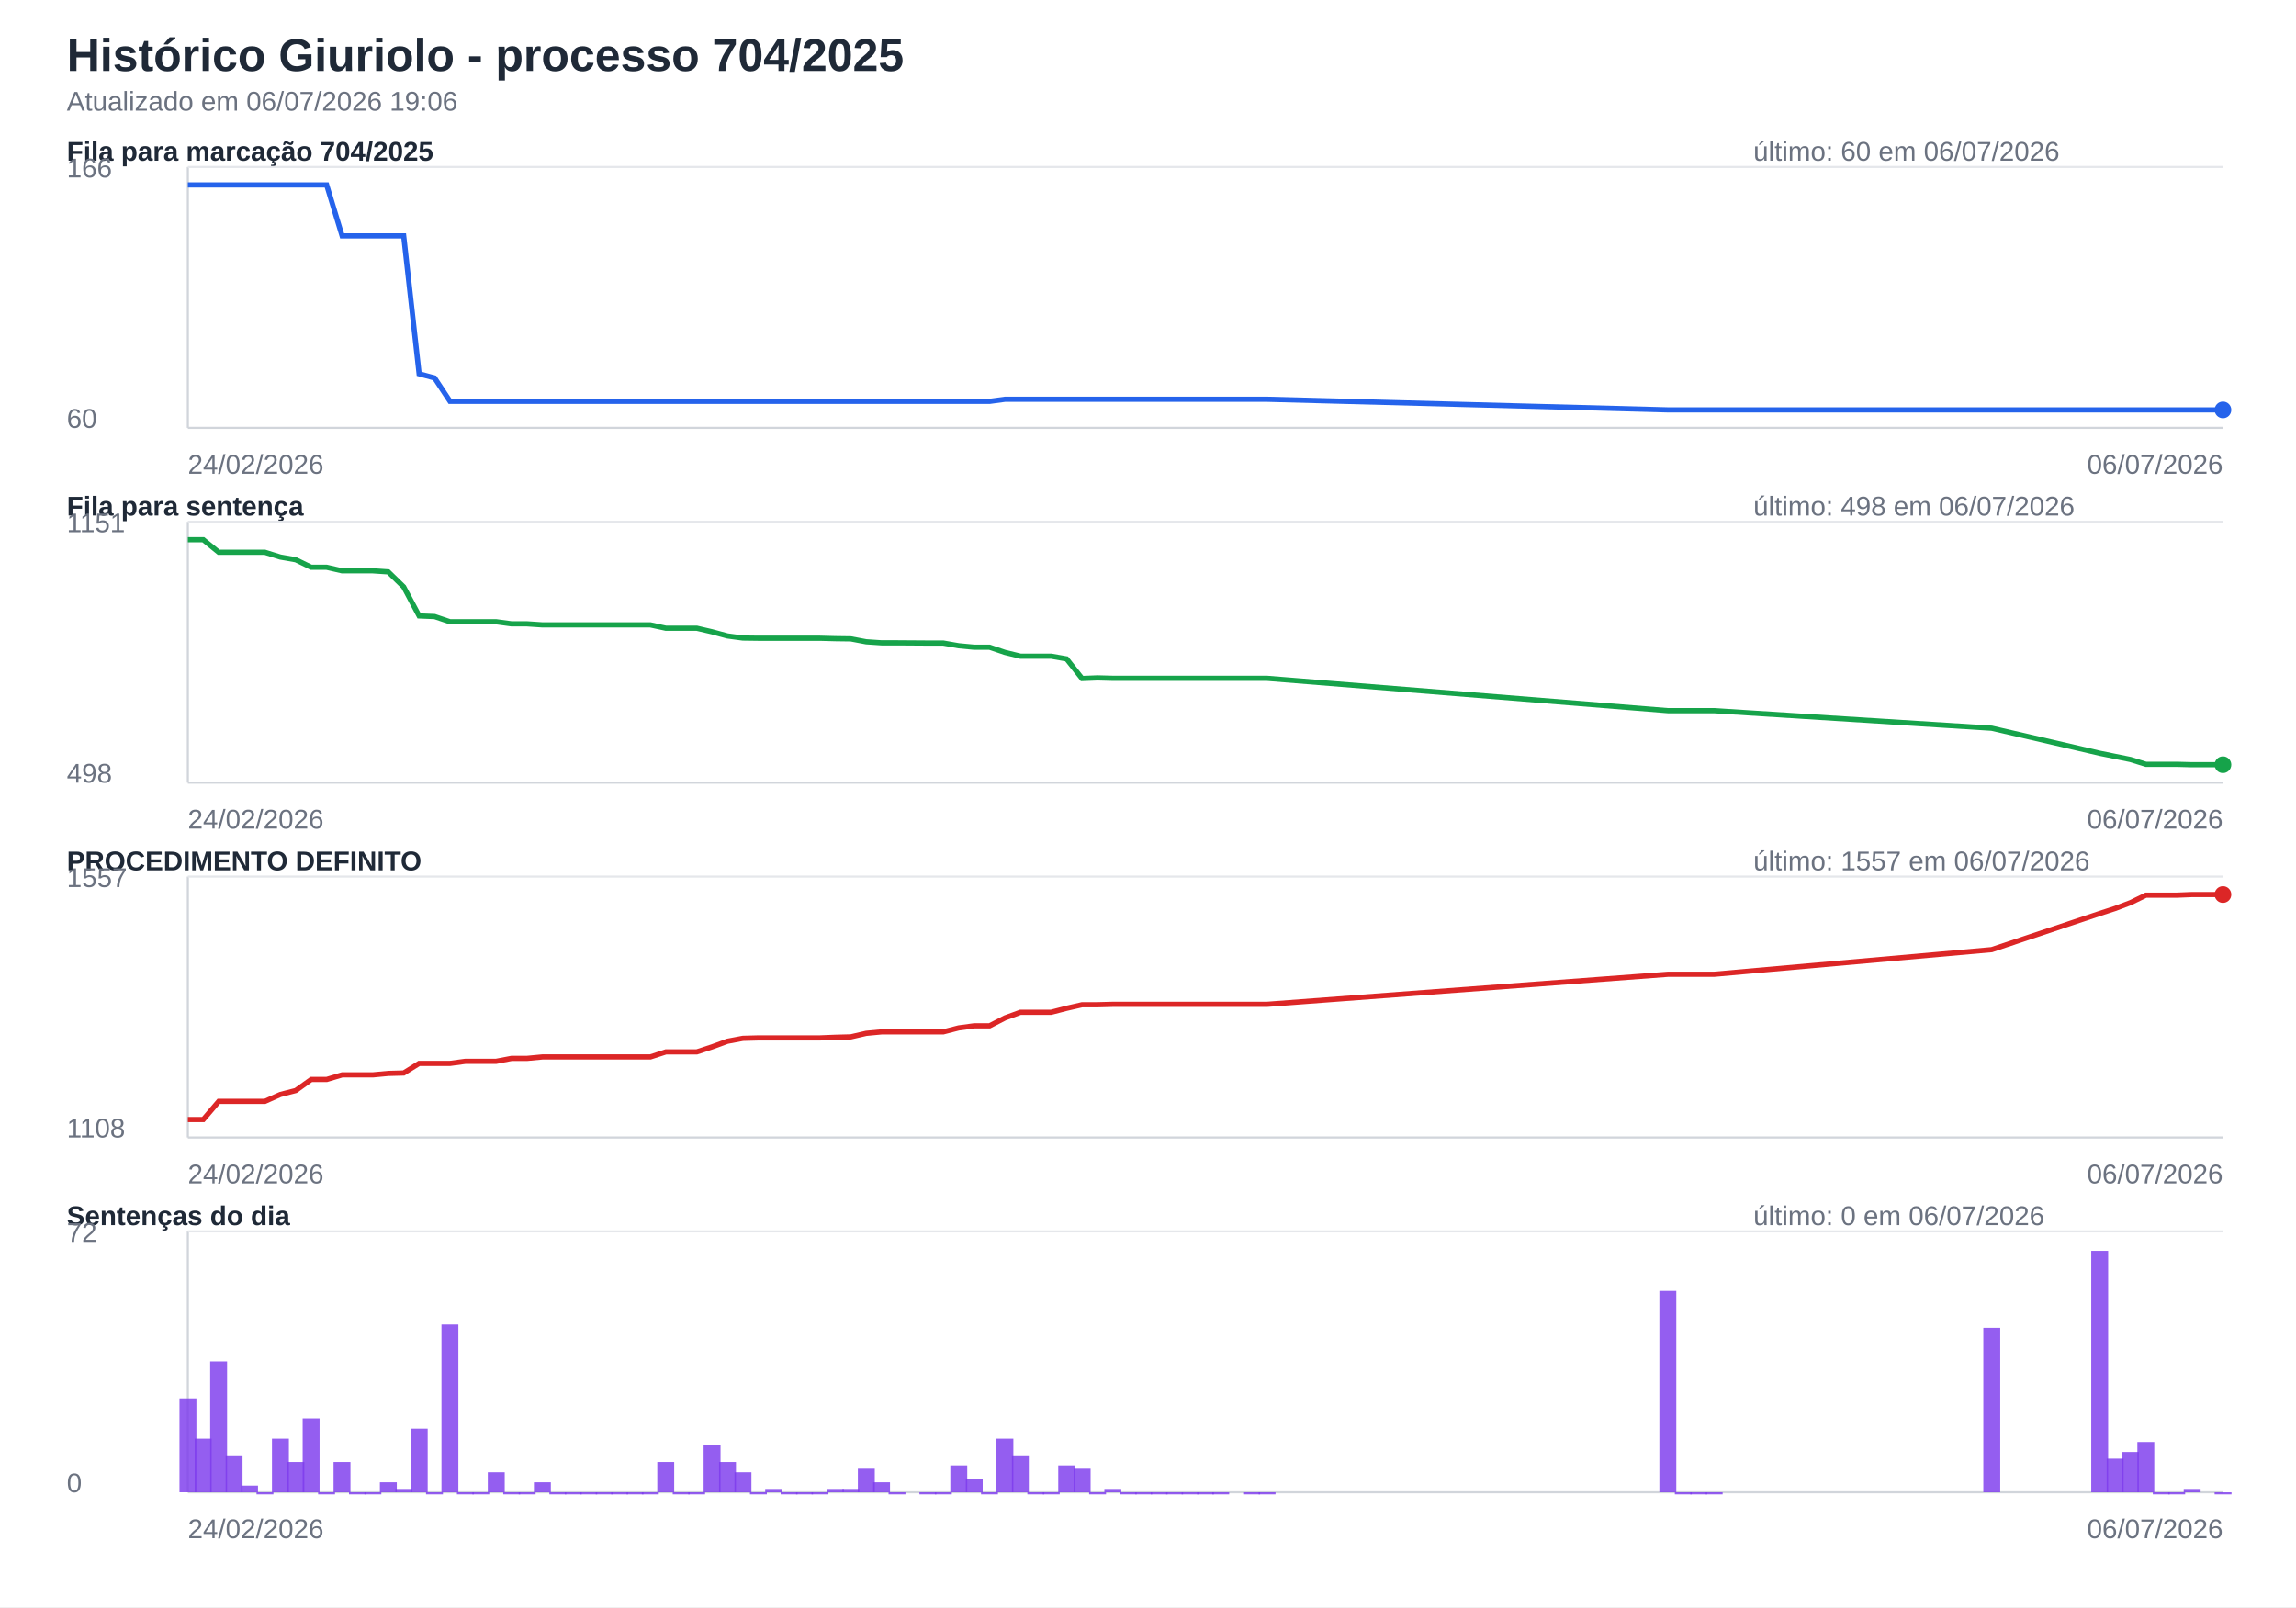
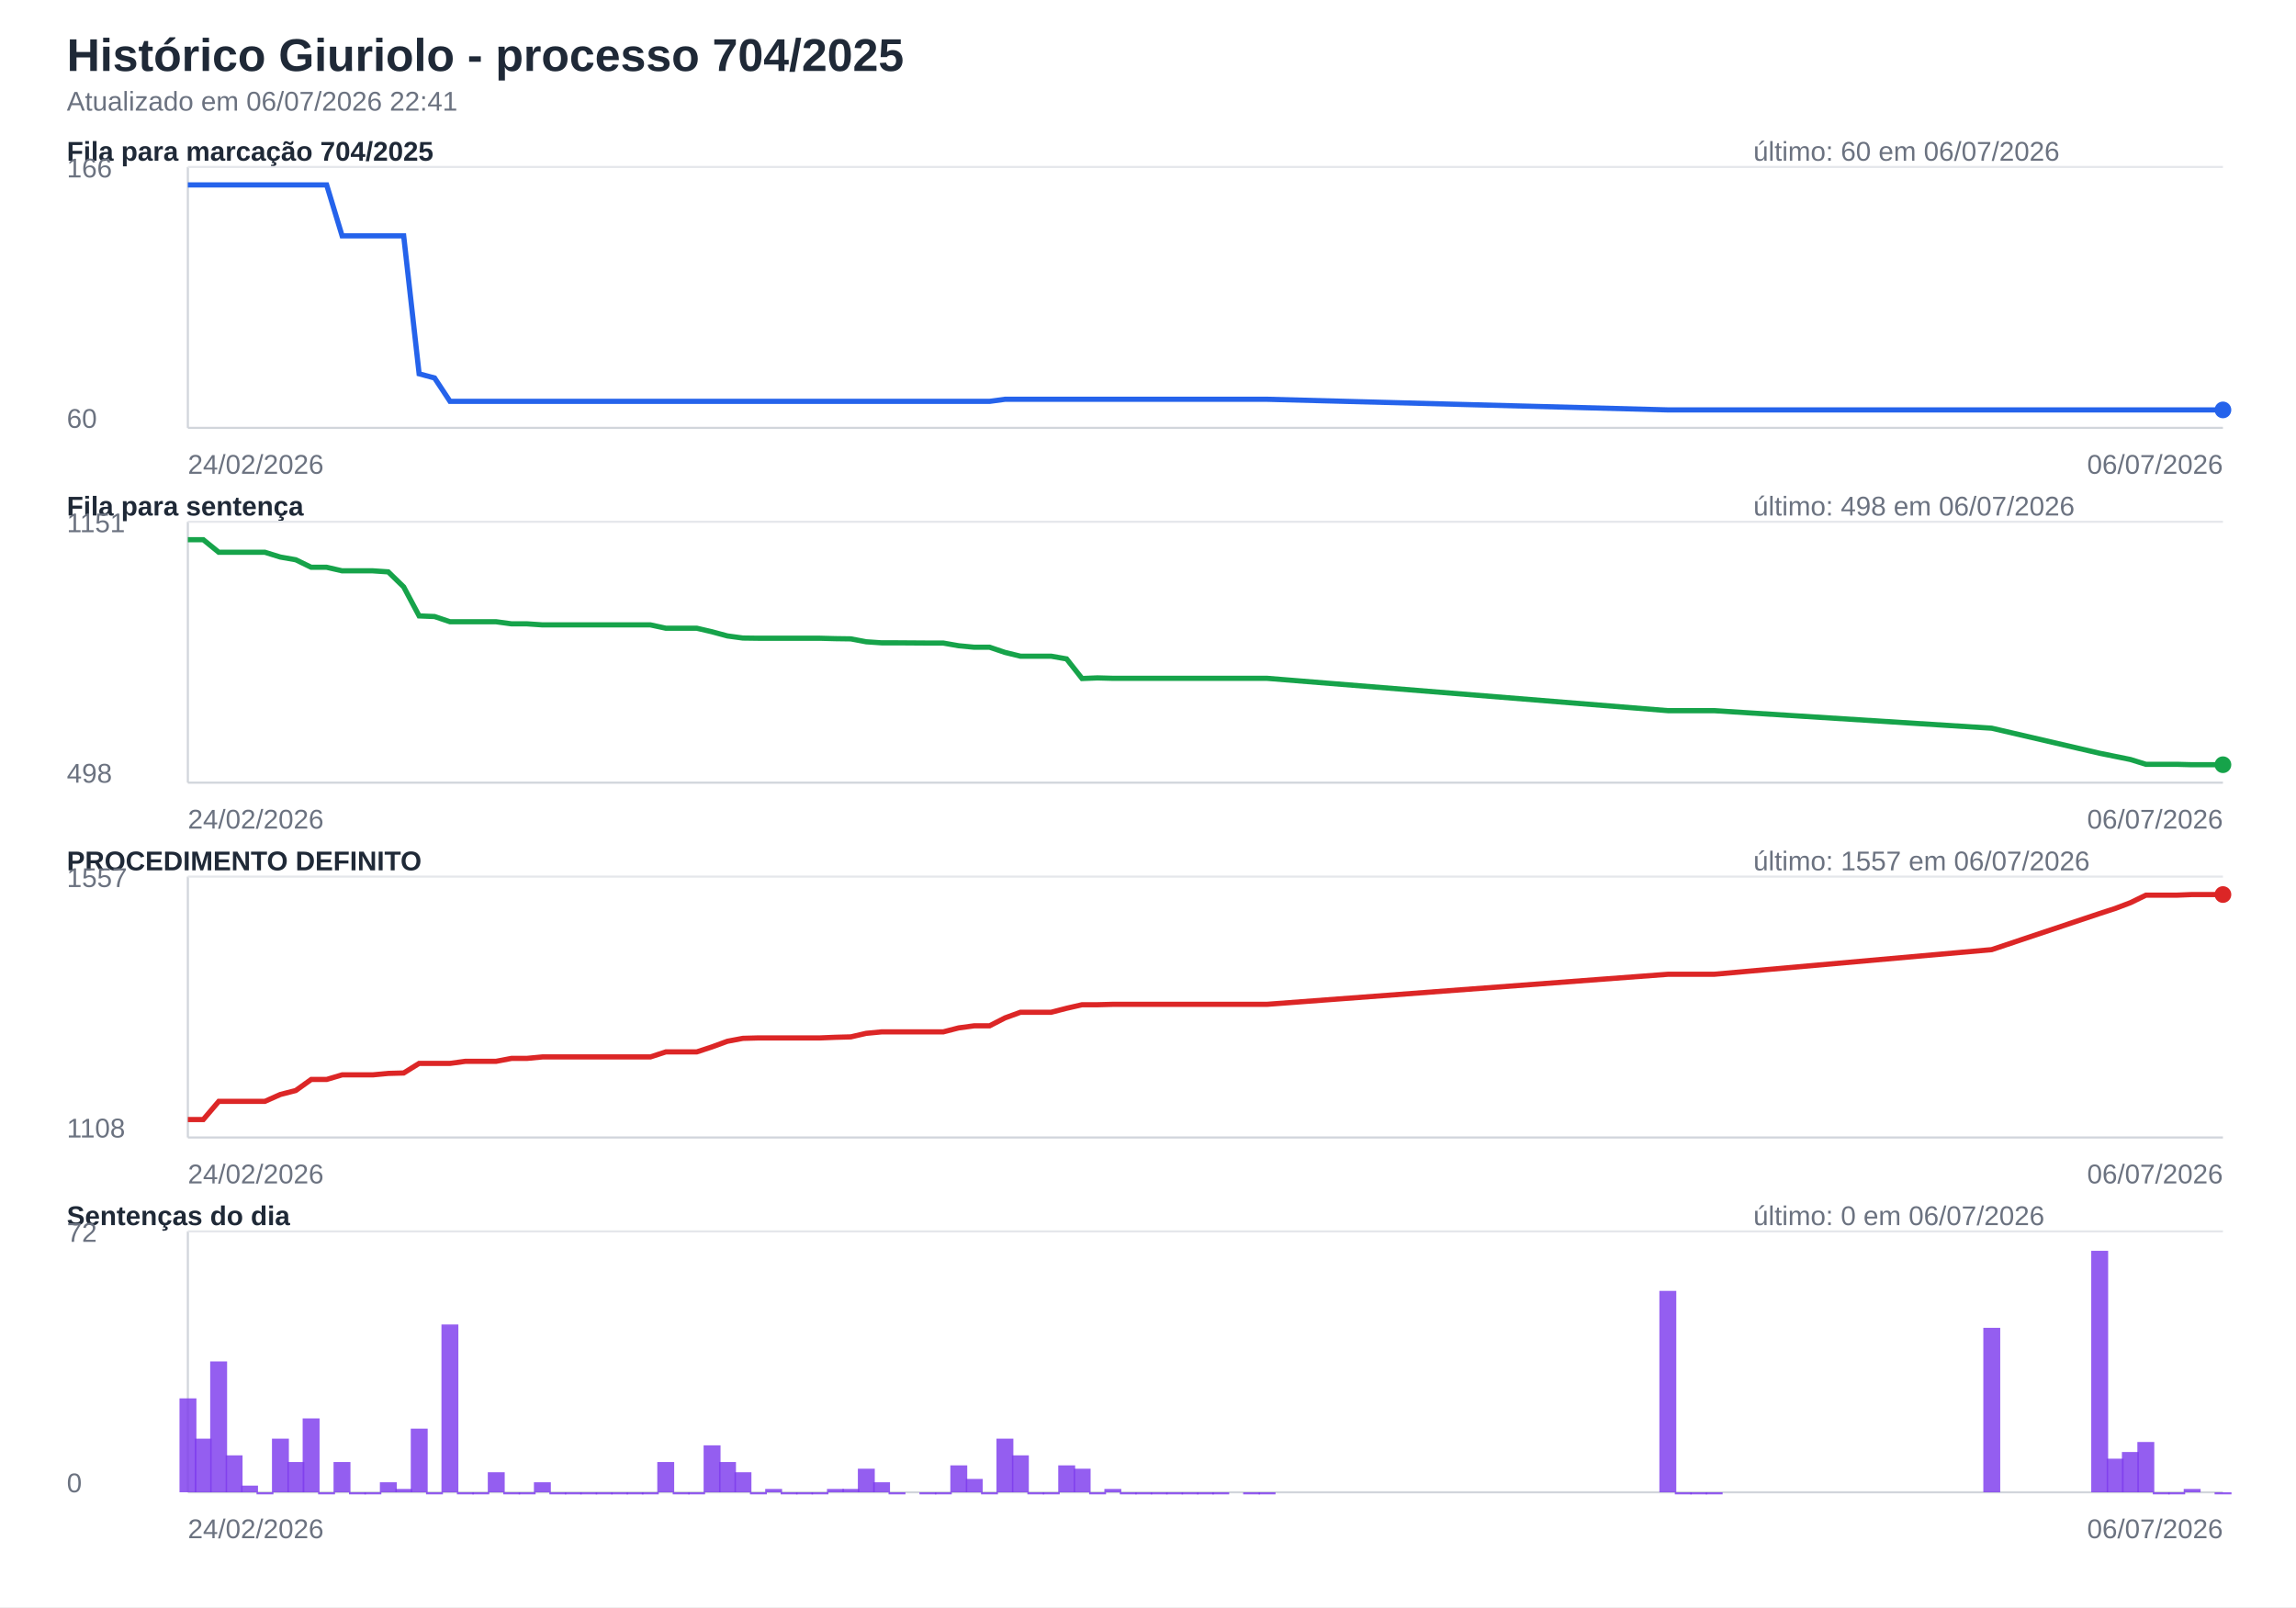
<svg xmlns="http://www.w3.org/2000/svg" width="1100" height="770" viewBox="0 0 1100 770">
  <rect width="100%" height="100%" fill="#ffffff" />
  <style>text{font-family:Segoe UI,Arial,sans-serif;font-size:13px;fill:#1f2937}.titulo{font-size:22px;font-weight:700}.sub{fill:#6b7280}.eixo{stroke:#d1d5db;stroke-width:1}.grade{stroke:#e5e7eb;stroke-width:1}.linha{fill:none;stroke-width:2.5}.barra{opacity:.82}</style>
  <text class="titulo" x="32" y="34">Histórico Giuriolo - processo 704/2025</text>
-   <text class="sub" x="32" y="53">Atualizado em 06/07/2026 19:06</text>
+   <text class="sub" x="32" y="53">Atualizado em 06/07/2026 22:41</text>
  <text x="32" y="77" font-weight="700">Fila para marcação 704/2025</text>
  <text class="sub" x="840" y="77">último: 60 em 06/07/2026</text>
  <line class="eixo" x1="90" y1="205" x2="1065" y2="205" />
  <line class="eixo" x1="90" y1="80" x2="90" y2="205" />
  <line class="grade" x1="90" y1="80" x2="1065" y2="80" />
  <text class="sub" x="32" y="85">166</text>
  <text class="sub" x="32" y="205">60</text>
  <path class="linha" stroke="#2563eb" d="M90.0,88.6 L97.4,88.6 L104.8,88.6 L112.2,88.6 L119.5,88.6 L126.9,88.6 L134.3,88.6 L141.7,88.6 L149.1,88.6 L156.5,88.6 L163.9,113.0 L171.2,113.0 L178.6,113.0 L186.0,113.0 L193.4,113.0 L200.8,179.1 L208.2,181.1 L215.6,192.3 L223.0,192.3 L230.3,192.3 L237.7,192.3 L245.1,192.3 L252.5,192.3 L259.9,192.3 L267.3,192.3 L274.7,192.3 L282.0,192.3 L289.4,192.3 L296.8,192.3 L304.2,192.3 L311.6,192.3 L319.0,192.3 L326.4,192.3 L333.8,192.3 L341.1,192.3 L348.5,192.3 L355.9,192.3 L363.3,192.3 L370.7,192.3 L378.1,192.3 L385.5,192.3 L392.8,192.3 L400.2,192.3 L407.6,192.3 L415.0,192.3 L422.4,192.3 L429.8,192.3 L444.5,192.3 L451.9,192.3 L459.3,192.3 L466.7,192.3 L474.1,192.3 L481.5,191.3 L488.9,191.3 L496.2,191.3 L503.6,191.3 L511.0,191.3 L518.4,191.3 L525.8,191.3 L533.2,191.3 L540.6,191.3 L548.0,191.3 L555.3,191.3 L562.7,191.3 L570.1,191.3 L577.5,191.3 L584.9,191.3 L599.7,191.3 L607.0,191.3 L799.1,196.4 L806.5,196.4 L813.9,196.4 L821.2,196.4 L954.2,196.4 L1005.9,196.4 L1013.3,196.4 L1020.7,196.4 L1028.1,196.4 L1035.5,196.4 L1042.8,196.4 L1050.2,196.4 L1065.0,196.4" />
  <circle cx="1065.0" cy="196.4" r="4" fill="#2563eb" />
  <text class="sub" x="90" y="227">24/02/2026</text>
  <text class="sub" text-anchor="end" x="1065" y="227">06/07/2026</text>
  <text x="32" y="247" font-weight="700">Fila para sentença</text>
  <text class="sub" x="840" y="247">último: 498 em 06/07/2026</text>
  <line class="eixo" x1="90" y1="375" x2="1065" y2="375" />
  <line class="eixo" x1="90" y1="250" x2="90" y2="375" />
  <line class="grade" x1="90" y1="250" x2="1065" y2="250" />
  <text class="sub" x="32" y="255">1151</text>
  <text class="sub" x="32" y="375">498</text>
  <path class="linha" stroke="#16a34a" d="M90.0,258.6 L97.4,258.6 L104.8,264.6 L112.2,264.6 L119.5,264.6 L126.9,264.6 L134.3,266.9 L141.7,268.2 L149.1,271.8 L156.5,271.8 L163.9,273.5 L171.2,273.5 L178.6,273.5 L186.0,274.0 L193.4,281.2 L200.8,295.1 L208.2,295.4 L215.6,297.9 L223.0,297.9 L230.3,297.9 L237.7,297.9 L245.1,298.9 L252.5,298.9 L259.9,299.4 L267.3,299.4 L274.7,299.4 L282.0,299.4 L289.4,299.4 L296.8,299.4 L304.2,299.4 L311.6,299.4 L319.0,301.0 L326.4,301.0 L333.8,301.0 L341.1,302.7 L348.5,304.7 L355.9,305.7 L363.3,305.8 L370.7,305.8 L378.1,305.8 L385.5,305.8 L392.8,305.8 L400.2,306.0 L407.6,306.1 L415.0,307.5 L422.4,308.0 L429.8,308.0 L444.5,308.1 L451.9,308.1 L459.3,309.4 L466.7,310.1 L474.1,310.1 L481.5,312.6 L488.9,314.4 L496.2,314.4 L503.6,314.4 L511.0,315.7 L518.4,325.1 L525.8,324.8 L533.2,325.0 L540.6,325.0 L548.0,325.0 L555.3,325.0 L562.7,325.0 L570.1,325.0 L577.5,325.0 L584.9,325.0 L599.7,325.0 L607.0,325.0 L799.1,340.5 L806.5,340.5 L813.9,340.5 L821.2,340.5 L954.2,348.9 L1005.9,360.9 L1013.3,362.4 L1020.7,363.9 L1028.1,366.2 L1035.5,366.2 L1042.8,366.2 L1050.2,366.4 L1065.0,366.4" />
  <circle cx="1065.0" cy="366.4" r="4" fill="#16a34a" />
  <text class="sub" x="90" y="397">24/02/2026</text>
  <text class="sub" text-anchor="end" x="1065" y="397">06/07/2026</text>
  <text x="32" y="417" font-weight="700">PROCEDIMENTO DEFINITO</text>
  <text class="sub" x="840" y="417">último: 1557 em 06/07/2026</text>
  <line class="eixo" x1="90" y1="545" x2="1065" y2="545" />
  <line class="eixo" x1="90" y1="420" x2="90" y2="545" />
  <line class="grade" x1="90" y1="420" x2="1065" y2="420" />
  <text class="sub" x="32" y="425">1557</text>
  <text class="sub" x="32" y="545">1108</text>
  <path class="linha" stroke="#dc2626" d="M90.0,536.4 L97.4,536.4 L104.8,527.7 L112.2,527.7 L119.5,527.7 L126.9,527.7 L134.3,524.4 L141.7,522.5 L149.1,517.2 L156.5,517.2 L163.9,515.0 L171.2,515.0 L178.6,515.0 L186.0,514.3 L193.4,514.1 L200.8,509.5 L208.2,509.5 L215.6,509.5 L223.0,508.5 L230.3,508.5 L237.7,508.5 L245.1,507.1 L252.5,507.1 L259.9,506.4 L267.3,506.4 L274.7,506.4 L282.0,506.4 L289.4,506.4 L296.8,506.4 L304.2,506.4 L311.6,506.4 L319.0,504.0 L326.4,504.0 L333.8,504.0 L341.1,501.6 L348.5,498.9 L355.9,497.5 L363.3,497.3 L370.7,497.3 L378.1,497.3 L385.5,497.3 L392.8,497.3 L400.2,497.0 L407.6,496.8 L415.0,495.1 L422.4,494.4 L429.8,494.4 L444.5,494.4 L451.9,494.4 L459.3,492.5 L466.7,491.5 L474.1,491.5 L481.5,487.7 L488.9,485.0 L496.2,485.0 L503.6,485.0 L511.0,483.1 L518.4,481.4 L525.8,481.4 L533.2,481.2 L540.6,481.2 L548.0,481.2 L555.3,481.2 L562.7,481.2 L570.1,481.2 L577.5,481.2 L584.9,481.2 L599.7,481.2 L607.0,481.2 L799.1,466.8 L806.5,466.8 L813.9,466.8 L821.2,466.8 L954.2,455.0 L1005.9,437.7 L1013.3,435.3 L1020.7,432.5 L1028.1,428.9 L1035.5,428.9 L1042.8,428.9 L1050.2,428.6 L1065.0,428.6" />
  <circle cx="1065.0" cy="428.6" r="4" fill="#dc2626" />
  <text class="sub" x="90" y="567">24/02/2026</text>
  <text class="sub" text-anchor="end" x="1065" y="567">06/07/2026</text>
  <text x="32" y="587" font-weight="700">Sentenças do dia</text>
  <text class="sub" x="840" y="587">último: 0 em 06/07/2026</text>
  <line class="eixo" x1="90" y1="715" x2="1065" y2="715" />
  <line class="eixo" x1="90" y1="590" x2="90" y2="715" />
  <line class="grade" x1="90" y1="590" x2="1065" y2="590" />
  <text class="sub" x="32" y="595">72</text>
  <text class="sub" x="32" y="715">0</text>
  <rect class="barra" x="86.0" y="670.0" width="8.1" height="45.0" fill="#7c3aed" />
  <rect class="barra" x="93.3" y="689.3" width="8.1" height="25.7" fill="#7c3aed" />
  <rect class="barra" x="100.7" y="652.3" width="8.1" height="62.7" fill="#7c3aed" />
  <rect class="barra" x="108.1" y="697.3" width="8.1" height="17.7" fill="#7c3aed" />
  <rect class="barra" x="115.5" y="711.8" width="8.1" height="3.2" fill="#7c3aed" />
  <rect class="barra" x="122.9" y="715.0" width="8.1" height="1.0" fill="#7c3aed" />
  <rect class="barra" x="130.3" y="689.3" width="8.1" height="25.7" fill="#7c3aed" />
  <rect class="barra" x="137.7" y="700.5" width="8.1" height="14.5" fill="#7c3aed" />
  <rect class="barra" x="145.0" y="679.6" width="8.1" height="35.4" fill="#7c3aed" />
  <rect class="barra" x="152.4" y="715.0" width="8.1" height="1.0" fill="#7c3aed" />
  <rect class="barra" x="159.8" y="700.5" width="8.1" height="14.5" fill="#7c3aed" />
  <rect class="barra" x="167.2" y="715.0" width="8.1" height="1.0" fill="#7c3aed" />
  <rect class="barra" x="174.6" y="715.0" width="8.1" height="1.0" fill="#7c3aed" />
  <rect class="barra" x="182.0" y="710.2" width="8.1" height="4.8" fill="#7c3aed" />
  <rect class="barra" x="189.4" y="713.4" width="8.1" height="1.6" fill="#7c3aed" />
  <rect class="barra" x="196.8" y="684.5" width="8.1" height="30.5" fill="#7c3aed" />
  <rect class="barra" x="204.1" y="715.0" width="8.1" height="1.0" fill="#7c3aed" />
  <rect class="barra" x="211.5" y="634.6" width="8.1" height="80.4" fill="#7c3aed" />
  <rect class="barra" x="218.9" y="715.0" width="8.1" height="1.0" fill="#7c3aed" />
  <rect class="barra" x="226.3" y="715.0" width="8.1" height="1.0" fill="#7c3aed" />
  <rect class="barra" x="233.7" y="705.4" width="8.1" height="9.6" fill="#7c3aed" />
  <rect class="barra" x="241.1" y="715.0" width="8.1" height="1.0" fill="#7c3aed" />
  <rect class="barra" x="248.5" y="715.0" width="8.1" height="1.0" fill="#7c3aed" />
  <rect class="barra" x="255.8" y="710.2" width="8.1" height="4.8" fill="#7c3aed" />
  <rect class="barra" x="263.2" y="715.0" width="8.1" height="1.0" fill="#7c3aed" />
  <rect class="barra" x="270.6" y="715.0" width="8.1" height="1.0" fill="#7c3aed" />
  <rect class="barra" x="278.0" y="715.0" width="8.1" height="1.0" fill="#7c3aed" />
  <rect class="barra" x="285.4" y="715.0" width="8.1" height="1.0" fill="#7c3aed" />
  <rect class="barra" x="292.8" y="715.0" width="8.1" height="1.0" fill="#7c3aed" />
  <rect class="barra" x="300.2" y="715.0" width="8.1" height="1.0" fill="#7c3aed" />
  <rect class="barra" x="307.5" y="715.0" width="8.1" height="1.0" fill="#7c3aed" />
  <rect class="barra" x="314.9" y="700.5" width="8.1" height="14.5" fill="#7c3aed" />
  <rect class="barra" x="322.3" y="715.0" width="8.1" height="1.0" fill="#7c3aed" />
  <rect class="barra" x="329.7" y="715.0" width="8.1" height="1.0" fill="#7c3aed" />
  <rect class="barra" x="337.1" y="692.5" width="8.1" height="22.5" fill="#7c3aed" />
  <rect class="barra" x="344.5" y="700.5" width="8.1" height="14.5" fill="#7c3aed" />
  <rect class="barra" x="351.9" y="705.4" width="8.1" height="9.6" fill="#7c3aed" />
  <rect class="barra" x="359.3" y="715.0" width="8.1" height="1.0" fill="#7c3aed" />
  <rect class="barra" x="366.6" y="713.4" width="8.1" height="1.6" fill="#7c3aed" />
  <rect class="barra" x="374.0" y="715.0" width="8.1" height="1.0" fill="#7c3aed" />
  <rect class="barra" x="381.4" y="715.0" width="8.1" height="1.0" fill="#7c3aed" />
  <rect class="barra" x="388.8" y="715.0" width="8.1" height="1.0" fill="#7c3aed" />
  <rect class="barra" x="396.2" y="713.4" width="8.1" height="1.6" fill="#7c3aed" />
  <rect class="barra" x="403.6" y="713.4" width="8.1" height="1.6" fill="#7c3aed" />
  <rect class="barra" x="411.0" y="703.7" width="8.1" height="11.3" fill="#7c3aed" />
  <rect class="barra" x="418.3" y="710.2" width="8.1" height="4.8" fill="#7c3aed" />
  <rect class="barra" x="425.7" y="715.0" width="8.1" height="1.0" fill="#7c3aed" />
  <rect class="barra" x="440.5" y="715.0" width="8.1" height="1.0" fill="#7c3aed" />
  <rect class="barra" x="447.9" y="715.0" width="8.1" height="1.0" fill="#7c3aed" />
  <rect class="barra" x="455.3" y="702.1" width="8.1" height="12.9" fill="#7c3aed" />
  <rect class="barra" x="462.7" y="708.6" width="8.1" height="6.4" fill="#7c3aed" />
  <rect class="barra" x="470.0" y="715.0" width="8.1" height="1.0" fill="#7c3aed" />
  <rect class="barra" x="477.4" y="689.3" width="8.1" height="25.7" fill="#7c3aed" />
  <rect class="barra" x="484.8" y="697.3" width="8.1" height="17.7" fill="#7c3aed" />
  <rect class="barra" x="492.2" y="715.0" width="8.1" height="1.0" fill="#7c3aed" />
  <rect class="barra" x="499.6" y="715.0" width="8.1" height="1.0" fill="#7c3aed" />
  <rect class="barra" x="507.0" y="702.1" width="8.1" height="12.9" fill="#7c3aed" />
  <rect class="barra" x="514.4" y="703.7" width="8.1" height="11.3" fill="#7c3aed" />
  <rect class="barra" x="521.8" y="715.0" width="8.1" height="1.0" fill="#7c3aed" />
  <rect class="barra" x="529.1" y="713.4" width="8.1" height="1.6" fill="#7c3aed" />
  <rect class="barra" x="536.5" y="715.0" width="8.1" height="1.0" fill="#7c3aed" />
  <rect class="barra" x="543.9" y="715.0" width="8.1" height="1.0" fill="#7c3aed" />
  <rect class="barra" x="551.3" y="715.0" width="8.1" height="1.0" fill="#7c3aed" />
  <rect class="barra" x="558.7" y="715.0" width="8.1" height="1.0" fill="#7c3aed" />
  <rect class="barra" x="566.1" y="715.0" width="8.1" height="1.0" fill="#7c3aed" />
  <rect class="barra" x="573.5" y="715.0" width="8.1" height="1.0" fill="#7c3aed" />
  <rect class="barra" x="580.8" y="715.0" width="8.1" height="1.0" fill="#7c3aed" />
  <rect class="barra" x="595.6" y="715.0" width="8.1" height="1.0" fill="#7c3aed" />
  <rect class="barra" x="603.0" y="715.0" width="8.1" height="1.0" fill="#7c3aed" />
  <rect class="barra" x="795.0" y="618.5" width="8.1" height="96.5" fill="#7c3aed" />
  <rect class="barra" x="802.4" y="715.0" width="8.1" height="1.0" fill="#7c3aed" />
  <rect class="barra" x="809.8" y="715.0" width="8.1" height="1.0" fill="#7c3aed" />
  <rect class="barra" x="817.2" y="715.0" width="8.1" height="1.0" fill="#7c3aed" />
  <rect class="barra" x="950.2" y="636.2" width="8.1" height="78.8" fill="#7c3aed" />
  <rect class="barra" x="1001.9" y="599.3" width="8.1" height="115.7" fill="#7c3aed" />
  <rect class="barra" x="1009.3" y="698.9" width="8.1" height="16.1" fill="#7c3aed" />
  <rect class="barra" x="1016.6" y="695.7" width="8.1" height="19.3" fill="#7c3aed" />
  <rect class="barra" x="1024.0" y="690.9" width="8.1" height="24.1" fill="#7c3aed" />
  <rect class="barra" x="1031.4" y="715.0" width="8.1" height="1.0" fill="#7c3aed" />
  <rect class="barra" x="1038.8" y="715.0" width="8.1" height="1.0" fill="#7c3aed" />
  <rect class="barra" x="1046.2" y="713.4" width="8.1" height="1.6" fill="#7c3aed" />
  <rect class="barra" x="1061.0" y="715.0" width="8.1" height="1.0" fill="#7c3aed" />
  <text class="sub" x="90" y="737">24/02/2026</text>
  <text class="sub" text-anchor="end" x="1065" y="737">06/07/2026</text>
</svg>
